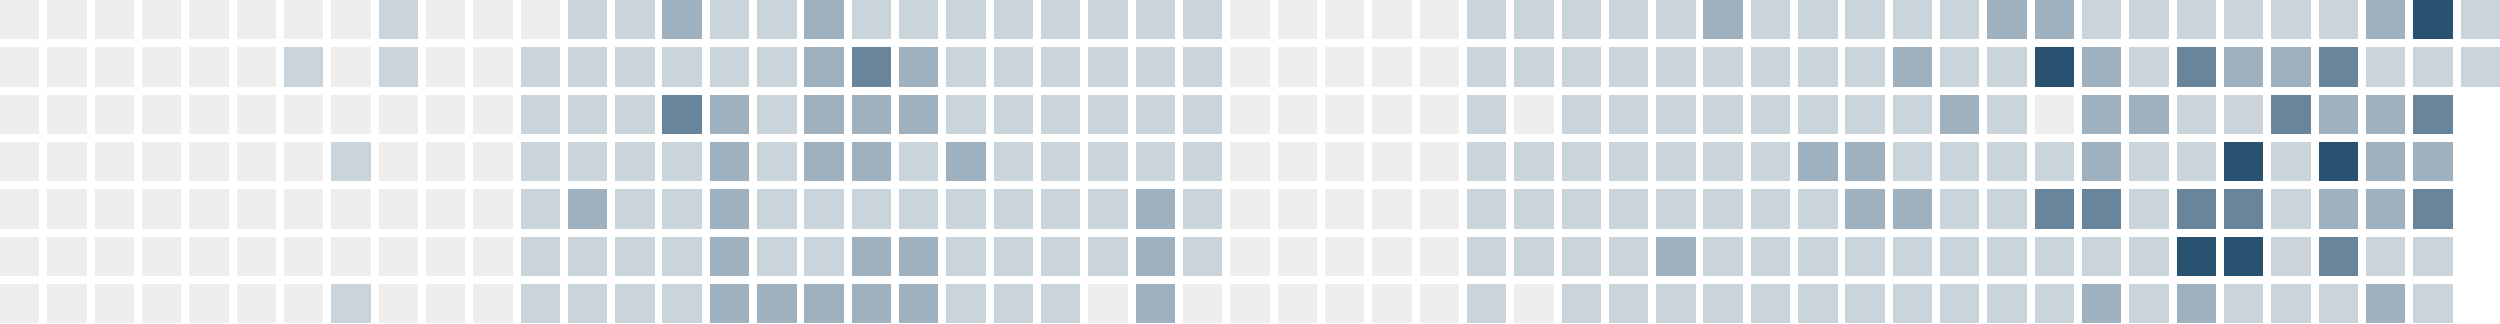
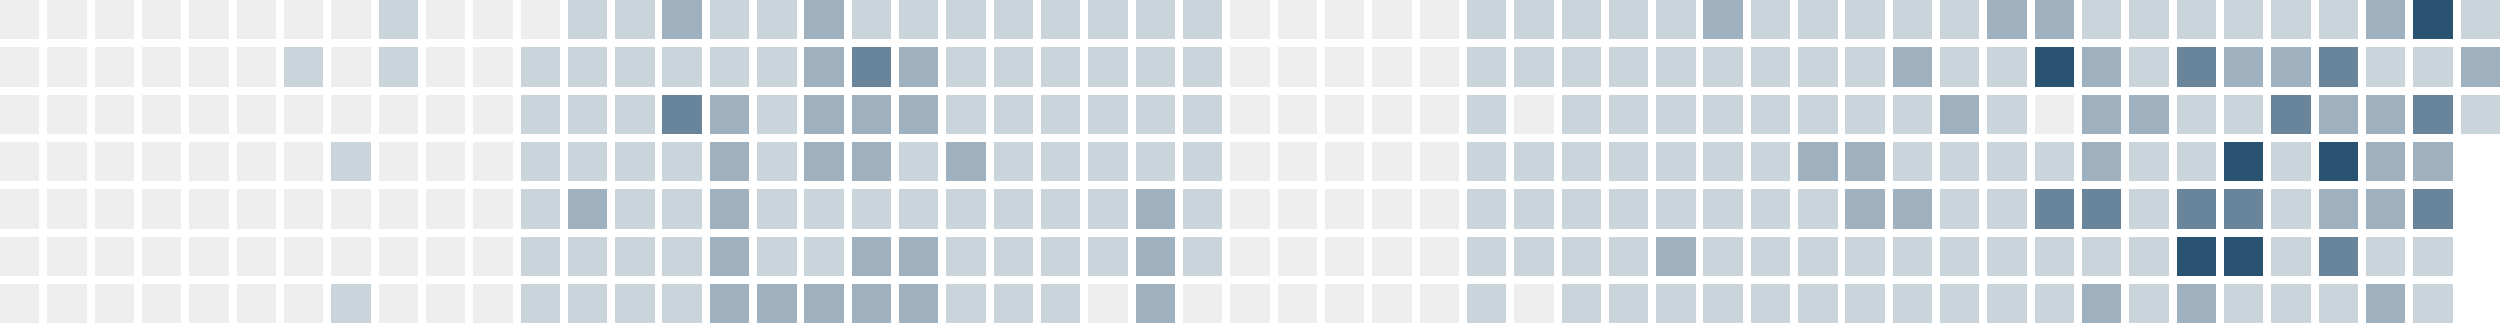
<svg xmlns="http://www.w3.org/2000/svg" version="1.1" width="634.0" height="82.0" viewBox="27.0 20.0 634.0 82.0">
  <rect style="fill:#eeeeee;shape-rendering:crispedges" data-score="0" data-date="2025-08-31" x="27" y="20" width="10" height="10" />
  <rect style="fill:#eeeeee;shape-rendering:crispedges" data-score="0" data-date="2025-09-07" x="39" y="20" width="10" height="10" />
  <rect style="fill:#eeeeee;shape-rendering:crispedges" data-score="0" data-date="2025-09-14" x="51" y="20" width="10" height="10" />
  <rect style="fill:#eeeeee;shape-rendering:crispedges" data-score="0" data-date="2025-09-21" x="63" y="20" width="10" height="10" />
  <rect style="fill:#eeeeee;shape-rendering:crispedges" data-score="0" data-date="2025-09-28" x="75" y="20" width="10" height="10" />
  <rect style="fill:#eeeeee;shape-rendering:crispedges" data-score="0" data-date="2025-10-05" x="87" y="20" width="10" height="10" />
  <rect style="fill:#eeeeee;shape-rendering:crispedges" data-score="0" data-date="2025-10-12" x="99" y="20" width="10" height="10" />
  <rect style="fill:#eeeeee;shape-rendering:crispedges" data-score="0" data-date="2025-10-19" x="111" y="20" width="10" height="10" />
  <rect style="fill:#cad4db;shape-rendering:crispedges" data-score="1" data-date="2025-10-26" x="123" y="20" width="10" height="10" />
  <rect style="fill:#eeeeee;shape-rendering:crispedges" data-score="0" data-date="2025-11-02" x="135" y="20" width="10" height="10" />
  <rect style="fill:#eeeeee;shape-rendering:crispedges" data-score="0" data-date="2025-11-09" x="147" y="20" width="10" height="10" />
  <rect style="fill:#eeeeee;shape-rendering:crispedges" data-score="0" data-date="2025-11-16" x="159" y="20" width="10" height="10" />
  <rect style="fill:#cad4db;shape-rendering:crispedges" data-score="1" data-date="2025-11-23" x="171" y="20" width="10" height="10" />
  <rect style="fill:#cad4db;shape-rendering:crispedges" data-score="1" data-date="2025-11-30" x="183" y="20" width="10" height="10" />
  <rect style="fill:#9fb1bf;shape-rendering:crispedges" data-score="2" data-date="2025-12-07" x="195" y="20" width="10" height="10" />
  <rect style="fill:#cad4db;shape-rendering:crispedges" data-score="1" data-date="2025-12-14" x="207" y="20" width="10" height="10" />
  <rect style="fill:#cad4db;shape-rendering:crispedges" data-score="1" data-date="2025-12-21" x="219" y="20" width="10" height="10" />
  <rect style="fill:#9fb1bf;shape-rendering:crispedges" data-score="2" data-date="2025-12-28" x="231" y="20" width="10" height="10" />
  <rect style="fill:#cad4db;shape-rendering:crispedges" data-score="1" data-date="2026-01-04" x="243" y="20" width="10" height="10" />
  <rect style="fill:#cad4db;shape-rendering:crispedges" data-score="1" data-date="2026-01-11" x="255" y="20" width="10" height="10" />
  <rect style="fill:#cad4db;shape-rendering:crispedges" data-score="1" data-date="2026-01-18" x="267" y="20" width="10" height="10" />
  <rect style="fill:#cad4db;shape-rendering:crispedges" data-score="1" data-date="2026-01-25" x="279" y="20" width="10" height="10" />
  <rect style="fill:#cad4db;shape-rendering:crispedges" data-score="1" data-date="2026-02-01" x="291" y="20" width="10" height="10" />
  <rect style="fill:#cad4db;shape-rendering:crispedges" data-score="1" data-date="2026-02-08" x="303" y="20" width="10" height="10" />
  <rect style="fill:#cad4db;shape-rendering:crispedges" data-score="1" data-date="2026-02-15" x="315" y="20" width="10" height="10" />
  <rect style="fill:#cad4db;shape-rendering:crispedges" data-score="1" data-date="2026-02-22" x="327" y="20" width="10" height="10" />
  <rect style="fill:#eeeeee;shape-rendering:crispedges" data-score="0" data-date="2026-03-01" x="339" y="20" width="10" height="10" />
  <rect style="fill:#eeeeee;shape-rendering:crispedges" data-score="0" data-date="2026-03-08" x="351" y="20" width="10" height="10" />
  <rect style="fill:#eeeeee;shape-rendering:crispedges" data-score="0" data-date="2026-03-15" x="363" y="20" width="10" height="10" />
  <rect style="fill:#eeeeee;shape-rendering:crispedges" data-score="0" data-date="2026-03-22" x="375" y="20" width="10" height="10" />
  <rect style="fill:#eeeeee;shape-rendering:crispedges" data-score="0" data-date="2026-03-29" x="387" y="20" width="10" height="10" />
  <rect style="fill:#cad4db;shape-rendering:crispedges" data-score="1" data-date="2026-04-05" x="399" y="20" width="10" height="10" />
  <rect style="fill:#cad4db;shape-rendering:crispedges" data-score="1" data-date="2026-04-12" x="411" y="20" width="10" height="10" />
  <rect style="fill:#cad4db;shape-rendering:crispedges" data-score="1" data-date="2026-04-19" x="423" y="20" width="10" height="10" />
  <rect style="fill:#cad4db;shape-rendering:crispedges" data-score="1" data-date="2026-04-26" x="435" y="20" width="10" height="10" />
  <rect style="fill:#cad4db;shape-rendering:crispedges" data-score="1" data-date="2026-05-03" x="447" y="20" width="10" height="10" />
  <rect style="fill:#9fb1bf;shape-rendering:crispedges" data-score="2" data-date="2026-05-10" x="459" y="20" width="10" height="10" />
  <rect style="fill:#cad4db;shape-rendering:crispedges" data-score="1" data-date="2026-05-17" x="471" y="20" width="10" height="10" />
  <rect style="fill:#cad4db;shape-rendering:crispedges" data-score="1" data-date="2026-05-24" x="483" y="20" width="10" height="10" />
  <rect style="fill:#cad4db;shape-rendering:crispedges" data-score="1" data-date="2026-05-31" x="495" y="20" width="10" height="10" />
  <rect style="fill:#cad4db;shape-rendering:crispedges" data-score="1" data-date="2026-06-07" x="507" y="20" width="10" height="10" />
  <rect style="fill:#cad4db;shape-rendering:crispedges" data-score="1" data-date="2026-06-14" x="519" y="20" width="10" height="10" />
  <rect style="fill:#9fb1bf;shape-rendering:crispedges" data-score="2" data-date="2026-06-21" x="531" y="20" width="10" height="10" />
  <rect style="fill:#9fb1bf;shape-rendering:crispedges" data-score="2" data-date="2026-06-28" x="543" y="20" width="10" height="10" />
  <rect style="fill:#cad4db;shape-rendering:crispedges" data-score="1" data-date="2026-07-05" x="555" y="20" width="10" height="10" />
  <rect style="fill:#cad4db;shape-rendering:crispedges" data-score="1" data-date="2026-07-12" x="567" y="20" width="10" height="10" />
  <rect style="fill:#cad4db;shape-rendering:crispedges" data-score="1" data-date="2026-07-19" x="579" y="20" width="10" height="10" />
  <rect style="fill:#cad4db;shape-rendering:crispedges" data-score="1" data-date="2026-07-26" x="591" y="20" width="10" height="10" />
  <rect style="fill:#cad4db;shape-rendering:crispedges" data-score="1" data-date="2026-08-02" x="603" y="20" width="10" height="10" />
  <rect style="fill:#cad4db;shape-rendering:crispedges" data-score="1" data-date="2026-08-09" x="615" y="20" width="10" height="10" />
  <rect style="fill:#9fb1bf;shape-rendering:crispedges" data-score="2" data-date="2026-08-16" x="627" y="20" width="10" height="10" />
  <rect style="fill:#295170;shape-rendering:crispedges" data-score="4" data-date="2026-08-23" x="639" y="20" width="10" height="10" />
  <rect style="fill:#cad4db;shape-rendering:crispedges" data-score="1" data-date="2026-08-30" x="651" y="20" width="10" height="10" />
  <rect style="fill:#eeeeee;shape-rendering:crispedges" data-score="0" data-date="2025-09-01" x="27" y="32" width="10" height="10" />
  <rect style="fill:#eeeeee;shape-rendering:crispedges" data-score="0" data-date="2025-09-08" x="39" y="32" width="10" height="10" />
  <rect style="fill:#eeeeee;shape-rendering:crispedges" data-score="0" data-date="2025-09-15" x="51" y="32" width="10" height="10" />
  <rect style="fill:#eeeeee;shape-rendering:crispedges" data-score="0" data-date="2025-09-22" x="63" y="32" width="10" height="10" />
  <rect style="fill:#eeeeee;shape-rendering:crispedges" data-score="0" data-date="2025-09-29" x="75" y="32" width="10" height="10" />
  <rect style="fill:#eeeeee;shape-rendering:crispedges" data-score="0" data-date="2025-10-06" x="87" y="32" width="10" height="10" />
  <rect style="fill:#cad4db;shape-rendering:crispedges" data-score="1" data-date="2025-10-13" x="99" y="32" width="10" height="10" />
  <rect style="fill:#eeeeee;shape-rendering:crispedges" data-score="0" data-date="2025-10-20" x="111" y="32" width="10" height="10" />
  <rect style="fill:#cad4db;shape-rendering:crispedges" data-score="1" data-date="2025-10-27" x="123" y="32" width="10" height="10" />
  <rect style="fill:#eeeeee;shape-rendering:crispedges" data-score="0" data-date="2025-11-03" x="135" y="32" width="10" height="10" />
  <rect style="fill:#eeeeee;shape-rendering:crispedges" data-score="0" data-date="2025-11-10" x="147" y="32" width="10" height="10" />
  <rect style="fill:#cad4db;shape-rendering:crispedges" data-score="1" data-date="2025-11-17" x="159" y="32" width="10" height="10" />
  <rect style="fill:#cad4db;shape-rendering:crispedges" data-score="1" data-date="2025-11-24" x="171" y="32" width="10" height="10" />
  <rect style="fill:#cad4db;shape-rendering:crispedges" data-score="1" data-date="2025-12-01" x="183" y="32" width="10" height="10" />
  <rect style="fill:#cad4db;shape-rendering:crispedges" data-score="1" data-date="2025-12-08" x="195" y="32" width="10" height="10" />
  <rect style="fill:#cad4db;shape-rendering:crispedges" data-score="1" data-date="2025-12-15" x="207" y="32" width="10" height="10" />
  <rect style="fill:#cad4db;shape-rendering:crispedges" data-score="1" data-date="2025-12-22" x="219" y="32" width="10" height="10" />
  <rect style="fill:#9fb1bf;shape-rendering:crispedges" data-score="2" data-date="2025-12-29" x="231" y="32" width="10" height="10" />
  <rect style="fill:#69859b;shape-rendering:crispedges" data-score="3" data-date="2026-01-05" x="243" y="32" width="10" height="10" />
  <rect style="fill:#9fb1bf;shape-rendering:crispedges" data-score="2" data-date="2026-01-12" x="255" y="32" width="10" height="10" />
  <rect style="fill:#cad4db;shape-rendering:crispedges" data-score="1" data-date="2026-01-19" x="267" y="32" width="10" height="10" />
  <rect style="fill:#cad4db;shape-rendering:crispedges" data-score="1" data-date="2026-01-26" x="279" y="32" width="10" height="10" />
  <rect style="fill:#cad4db;shape-rendering:crispedges" data-score="1" data-date="2026-02-02" x="291" y="32" width="10" height="10" />
  <rect style="fill:#cad4db;shape-rendering:crispedges" data-score="1" data-date="2026-02-09" x="303" y="32" width="10" height="10" />
  <rect style="fill:#cad4db;shape-rendering:crispedges" data-score="1" data-date="2026-02-16" x="315" y="32" width="10" height="10" />
  <rect style="fill:#cad4db;shape-rendering:crispedges" data-score="1" data-date="2026-02-23" x="327" y="32" width="10" height="10" />
  <rect style="fill:#eeeeee;shape-rendering:crispedges" data-score="0" data-date="2026-03-02" x="339" y="32" width="10" height="10" />
  <rect style="fill:#eeeeee;shape-rendering:crispedges" data-score="0" data-date="2026-03-09" x="351" y="32" width="10" height="10" />
  <rect style="fill:#eeeeee;shape-rendering:crispedges" data-score="0" data-date="2026-03-16" x="363" y="32" width="10" height="10" />
  <rect style="fill:#eeeeee;shape-rendering:crispedges" data-score="0" data-date="2026-03-23" x="375" y="32" width="10" height="10" />
  <rect style="fill:#eeeeee;shape-rendering:crispedges" data-score="0" data-date="2026-03-30" x="387" y="32" width="10" height="10" />
  <rect style="fill:#cad4db;shape-rendering:crispedges" data-score="1" data-date="2026-04-06" x="399" y="32" width="10" height="10" />
  <rect style="fill:#cad4db;shape-rendering:crispedges" data-score="1" data-date="2026-04-13" x="411" y="32" width="10" height="10" />
  <rect style="fill:#cad4db;shape-rendering:crispedges" data-score="1" data-date="2026-04-20" x="423" y="32" width="10" height="10" />
  <rect style="fill:#cad4db;shape-rendering:crispedges" data-score="1" data-date="2026-04-27" x="435" y="32" width="10" height="10" />
  <rect style="fill:#cad4db;shape-rendering:crispedges" data-score="1" data-date="2026-05-04" x="447" y="32" width="10" height="10" />
  <rect style="fill:#cad4db;shape-rendering:crispedges" data-score="1" data-date="2026-05-11" x="459" y="32" width="10" height="10" />
  <rect style="fill:#cad4db;shape-rendering:crispedges" data-score="1" data-date="2026-05-18" x="471" y="32" width="10" height="10" />
  <rect style="fill:#cad4db;shape-rendering:crispedges" data-score="1" data-date="2026-05-25" x="483" y="32" width="10" height="10" />
  <rect style="fill:#cad4db;shape-rendering:crispedges" data-score="1" data-date="2026-06-01" x="495" y="32" width="10" height="10" />
  <rect style="fill:#9fb1bf;shape-rendering:crispedges" data-score="2" data-date="2026-06-08" x="507" y="32" width="10" height="10" />
  <rect style="fill:#cad4db;shape-rendering:crispedges" data-score="1" data-date="2026-06-15" x="519" y="32" width="10" height="10" />
  <rect style="fill:#cad4db;shape-rendering:crispedges" data-score="1" data-date="2026-06-22" x="531" y="32" width="10" height="10" />
  <rect style="fill:#295170;shape-rendering:crispedges" data-score="4" data-date="2026-06-29" x="543" y="32" width="10" height="10" />
  <rect style="fill:#9fb1bf;shape-rendering:crispedges" data-score="2" data-date="2026-07-06" x="555" y="32" width="10" height="10" />
  <rect style="fill:#cad4db;shape-rendering:crispedges" data-score="1" data-date="2026-07-13" x="567" y="32" width="10" height="10" />
  <rect style="fill:#69859b;shape-rendering:crispedges" data-score="3" data-date="2026-07-20" x="579" y="32" width="10" height="10" />
  <rect style="fill:#9fb1bf;shape-rendering:crispedges" data-score="2" data-date="2026-07-27" x="591" y="32" width="10" height="10" />
  <rect style="fill:#9fb1bf;shape-rendering:crispedges" data-score="2" data-date="2026-08-03" x="603" y="32" width="10" height="10" />
  <rect style="fill:#69859b;shape-rendering:crispedges" data-score="3" data-date="2026-08-10" x="615" y="32" width="10" height="10" />
  <rect style="fill:#cad4db;shape-rendering:crispedges" data-score="1" data-date="2026-08-17" x="627" y="32" width="10" height="10" />
  <rect style="fill:#cad4db;shape-rendering:crispedges" data-score="1" data-date="2026-08-24" x="639" y="32" width="10" height="10" />
-   <rect style="fill:#cad4db;shape-rendering:crispedges" data-score="1" data-date="2026-08-31" x="651" y="32" width="10" height="10" />
+   <rect style="fill:#9fb1bf;shape-rendering:crispedges" data-score="2" data-date="2026-08-31" x="651" y="32" width="10" height="10" />
  <rect style="fill:#eeeeee;shape-rendering:crispedges" data-score="0" data-date="2025-09-02" x="27" y="44" width="10" height="10" />
  <rect style="fill:#eeeeee;shape-rendering:crispedges" data-score="0" data-date="2025-09-09" x="39" y="44" width="10" height="10" />
  <rect style="fill:#eeeeee;shape-rendering:crispedges" data-score="0" data-date="2025-09-16" x="51" y="44" width="10" height="10" />
  <rect style="fill:#eeeeee;shape-rendering:crispedges" data-score="0" data-date="2025-09-23" x="63" y="44" width="10" height="10" />
  <rect style="fill:#eeeeee;shape-rendering:crispedges" data-score="0" data-date="2025-09-30" x="75" y="44" width="10" height="10" />
  <rect style="fill:#eeeeee;shape-rendering:crispedges" data-score="0" data-date="2025-10-07" x="87" y="44" width="10" height="10" />
  <rect style="fill:#eeeeee;shape-rendering:crispedges" data-score="0" data-date="2025-10-14" x="99" y="44" width="10" height="10" />
  <rect style="fill:#eeeeee;shape-rendering:crispedges" data-score="0" data-date="2025-10-21" x="111" y="44" width="10" height="10" />
  <rect style="fill:#eeeeee;shape-rendering:crispedges" data-score="0" data-date="2025-10-28" x="123" y="44" width="10" height="10" />
  <rect style="fill:#eeeeee;shape-rendering:crispedges" data-score="0" data-date="2025-11-04" x="135" y="44" width="10" height="10" />
  <rect style="fill:#eeeeee;shape-rendering:crispedges" data-score="0" data-date="2025-11-11" x="147" y="44" width="10" height="10" />
  <rect style="fill:#cad4db;shape-rendering:crispedges" data-score="1" data-date="2025-11-18" x="159" y="44" width="10" height="10" />
  <rect style="fill:#cad4db;shape-rendering:crispedges" data-score="1" data-date="2025-11-25" x="171" y="44" width="10" height="10" />
  <rect style="fill:#cad4db;shape-rendering:crispedges" data-score="1" data-date="2025-12-02" x="183" y="44" width="10" height="10" />
  <rect style="fill:#69859b;shape-rendering:crispedges" data-score="3" data-date="2025-12-09" x="195" y="44" width="10" height="10" />
  <rect style="fill:#9fb1bf;shape-rendering:crispedges" data-score="2" data-date="2025-12-16" x="207" y="44" width="10" height="10" />
  <rect style="fill:#cad4db;shape-rendering:crispedges" data-score="1" data-date="2025-12-23" x="219" y="44" width="10" height="10" />
  <rect style="fill:#9fb1bf;shape-rendering:crispedges" data-score="2" data-date="2025-12-30" x="231" y="44" width="10" height="10" />
  <rect style="fill:#9fb1bf;shape-rendering:crispedges" data-score="2" data-date="2026-01-06" x="243" y="44" width="10" height="10" />
  <rect style="fill:#9fb1bf;shape-rendering:crispedges" data-score="2" data-date="2026-01-13" x="255" y="44" width="10" height="10" />
  <rect style="fill:#cad4db;shape-rendering:crispedges" data-score="1" data-date="2026-01-20" x="267" y="44" width="10" height="10" />
  <rect style="fill:#cad4db;shape-rendering:crispedges" data-score="1" data-date="2026-01-27" x="279" y="44" width="10" height="10" />
  <rect style="fill:#cad4db;shape-rendering:crispedges" data-score="1" data-date="2026-02-03" x="291" y="44" width="10" height="10" />
  <rect style="fill:#cad4db;shape-rendering:crispedges" data-score="1" data-date="2026-02-10" x="303" y="44" width="10" height="10" />
  <rect style="fill:#cad4db;shape-rendering:crispedges" data-score="1" data-date="2026-02-17" x="315" y="44" width="10" height="10" />
  <rect style="fill:#cad4db;shape-rendering:crispedges" data-score="1" data-date="2026-02-24" x="327" y="44" width="10" height="10" />
  <rect style="fill:#eeeeee;shape-rendering:crispedges" data-score="0" data-date="2026-03-03" x="339" y="44" width="10" height="10" />
  <rect style="fill:#eeeeee;shape-rendering:crispedges" data-score="0" data-date="2026-03-10" x="351" y="44" width="10" height="10" />
  <rect style="fill:#eeeeee;shape-rendering:crispedges" data-score="0" data-date="2026-03-17" x="363" y="44" width="10" height="10" />
  <rect style="fill:#eeeeee;shape-rendering:crispedges" data-score="0" data-date="2026-03-24" x="375" y="44" width="10" height="10" />
  <rect style="fill:#eeeeee;shape-rendering:crispedges" data-score="0" data-date="2026-03-31" x="387" y="44" width="10" height="10" />
  <rect style="fill:#cad4db;shape-rendering:crispedges" data-score="1" data-date="2026-04-07" x="399" y="44" width="10" height="10" />
  <rect style="fill:#eeeeee;shape-rendering:crispedges" data-score="0" data-date="2026-04-14" x="411" y="44" width="10" height="10" />
  <rect style="fill:#cad4db;shape-rendering:crispedges" data-score="1" data-date="2026-04-21" x="423" y="44" width="10" height="10" />
  <rect style="fill:#cad4db;shape-rendering:crispedges" data-score="1" data-date="2026-04-28" x="435" y="44" width="10" height="10" />
  <rect style="fill:#cad4db;shape-rendering:crispedges" data-score="1" data-date="2026-05-05" x="447" y="44" width="10" height="10" />
  <rect style="fill:#cad4db;shape-rendering:crispedges" data-score="1" data-date="2026-05-12" x="459" y="44" width="10" height="10" />
  <rect style="fill:#cad4db;shape-rendering:crispedges" data-score="1" data-date="2026-05-19" x="471" y="44" width="10" height="10" />
  <rect style="fill:#cad4db;shape-rendering:crispedges" data-score="1" data-date="2026-05-26" x="483" y="44" width="10" height="10" />
  <rect style="fill:#cad4db;shape-rendering:crispedges" data-score="1" data-date="2026-06-02" x="495" y="44" width="10" height="10" />
  <rect style="fill:#cad4db;shape-rendering:crispedges" data-score="1" data-date="2026-06-09" x="507" y="44" width="10" height="10" />
  <rect style="fill:#9fb1bf;shape-rendering:crispedges" data-score="2" data-date="2026-06-16" x="519" y="44" width="10" height="10" />
  <rect style="fill:#cad4db;shape-rendering:crispedges" data-score="1" data-date="2026-06-23" x="531" y="44" width="10" height="10" />
  <rect style="fill:#eeeeee;shape-rendering:crispedges" data-score="0" data-date="2026-06-30" x="543" y="44" width="10" height="10" />
  <rect style="fill:#9fb1bf;shape-rendering:crispedges" data-score="2" data-date="2026-07-07" x="555" y="44" width="10" height="10" />
  <rect style="fill:#9fb1bf;shape-rendering:crispedges" data-score="2" data-date="2026-07-14" x="567" y="44" width="10" height="10" />
  <rect style="fill:#cad4db;shape-rendering:crispedges" data-score="1" data-date="2026-07-21" x="579" y="44" width="10" height="10" />
  <rect style="fill:#cad4db;shape-rendering:crispedges" data-score="1" data-date="2026-07-28" x="591" y="44" width="10" height="10" />
  <rect style="fill:#69859b;shape-rendering:crispedges" data-score="3" data-date="2026-08-04" x="603" y="44" width="10" height="10" />
  <rect style="fill:#9fb1bf;shape-rendering:crispedges" data-score="2" data-date="2026-08-11" x="615" y="44" width="10" height="10" />
  <rect style="fill:#9fb1bf;shape-rendering:crispedges" data-score="2" data-date="2026-08-18" x="627" y="44" width="10" height="10" />
  <rect style="fill:#69859b;shape-rendering:crispedges" data-score="3" data-date="2026-08-25" x="639" y="44" width="10" height="10" />
+   <rect style="fill:#cad4db;shape-rendering:crispedges" data-score="1" data-date="2026-09-01" x="651" y="44" width="10" height="10" />
  <rect style="fill:#eeeeee;shape-rendering:crispedges" data-score="0" data-date="2025-09-03" x="27" y="56" width="10" height="10" />
  <rect style="fill:#eeeeee;shape-rendering:crispedges" data-score="0" data-date="2025-09-10" x="39" y="56" width="10" height="10" />
  <rect style="fill:#eeeeee;shape-rendering:crispedges" data-score="0" data-date="2025-09-17" x="51" y="56" width="10" height="10" />
  <rect style="fill:#eeeeee;shape-rendering:crispedges" data-score="0" data-date="2025-09-24" x="63" y="56" width="10" height="10" />
  <rect style="fill:#eeeeee;shape-rendering:crispedges" data-score="0" data-date="2025-10-01" x="75" y="56" width="10" height="10" />
  <rect style="fill:#eeeeee;shape-rendering:crispedges" data-score="0" data-date="2025-10-08" x="87" y="56" width="10" height="10" />
  <rect style="fill:#eeeeee;shape-rendering:crispedges" data-score="0" data-date="2025-10-15" x="99" y="56" width="10" height="10" />
  <rect style="fill:#cad4db;shape-rendering:crispedges" data-score="1" data-date="2025-10-22" x="111" y="56" width="10" height="10" />
  <rect style="fill:#eeeeee;shape-rendering:crispedges" data-score="0" data-date="2025-10-29" x="123" y="56" width="10" height="10" />
  <rect style="fill:#eeeeee;shape-rendering:crispedges" data-score="0" data-date="2025-11-05" x="135" y="56" width="10" height="10" />
  <rect style="fill:#eeeeee;shape-rendering:crispedges" data-score="0" data-date="2025-11-12" x="147" y="56" width="10" height="10" />
  <rect style="fill:#cad4db;shape-rendering:crispedges" data-score="1" data-date="2025-11-19" x="159" y="56" width="10" height="10" />
  <rect style="fill:#cad4db;shape-rendering:crispedges" data-score="1" data-date="2025-11-26" x="171" y="56" width="10" height="10" />
  <rect style="fill:#cad4db;shape-rendering:crispedges" data-score="1" data-date="2025-12-03" x="183" y="56" width="10" height="10" />
  <rect style="fill:#cad4db;shape-rendering:crispedges" data-score="1" data-date="2025-12-10" x="195" y="56" width="10" height="10" />
  <rect style="fill:#9fb1bf;shape-rendering:crispedges" data-score="2" data-date="2025-12-17" x="207" y="56" width="10" height="10" />
  <rect style="fill:#cad4db;shape-rendering:crispedges" data-score="1" data-date="2025-12-24" x="219" y="56" width="10" height="10" />
  <rect style="fill:#9fb1bf;shape-rendering:crispedges" data-score="2" data-date="2025-12-31" x="231" y="56" width="10" height="10" />
  <rect style="fill:#9fb1bf;shape-rendering:crispedges" data-score="2" data-date="2026-01-07" x="243" y="56" width="10" height="10" />
  <rect style="fill:#cad4db;shape-rendering:crispedges" data-score="1" data-date="2026-01-14" x="255" y="56" width="10" height="10" />
  <rect style="fill:#9fb1bf;shape-rendering:crispedges" data-score="2" data-date="2026-01-21" x="267" y="56" width="10" height="10" />
  <rect style="fill:#cad4db;shape-rendering:crispedges" data-score="1" data-date="2026-01-28" x="279" y="56" width="10" height="10" />
  <rect style="fill:#cad4db;shape-rendering:crispedges" data-score="1" data-date="2026-02-04" x="291" y="56" width="10" height="10" />
  <rect style="fill:#cad4db;shape-rendering:crispedges" data-score="1" data-date="2026-02-11" x="303" y="56" width="10" height="10" />
  <rect style="fill:#cad4db;shape-rendering:crispedges" data-score="1" data-date="2026-02-18" x="315" y="56" width="10" height="10" />
  <rect style="fill:#cad4db;shape-rendering:crispedges" data-score="1" data-date="2026-02-25" x="327" y="56" width="10" height="10" />
  <rect style="fill:#eeeeee;shape-rendering:crispedges" data-score="0" data-date="2026-03-04" x="339" y="56" width="10" height="10" />
  <rect style="fill:#eeeeee;shape-rendering:crispedges" data-score="0" data-date="2026-03-11" x="351" y="56" width="10" height="10" />
  <rect style="fill:#eeeeee;shape-rendering:crispedges" data-score="0" data-date="2026-03-18" x="363" y="56" width="10" height="10" />
  <rect style="fill:#eeeeee;shape-rendering:crispedges" data-score="0" data-date="2026-03-25" x="375" y="56" width="10" height="10" />
  <rect style="fill:#eeeeee;shape-rendering:crispedges" data-score="0" data-date="2026-04-01" x="387" y="56" width="10" height="10" />
  <rect style="fill:#cad4db;shape-rendering:crispedges" data-score="1" data-date="2026-04-08" x="399" y="56" width="10" height="10" />
  <rect style="fill:#cad4db;shape-rendering:crispedges" data-score="1" data-date="2026-04-15" x="411" y="56" width="10" height="10" />
  <rect style="fill:#cad4db;shape-rendering:crispedges" data-score="1" data-date="2026-04-22" x="423" y="56" width="10" height="10" />
  <rect style="fill:#cad4db;shape-rendering:crispedges" data-score="1" data-date="2026-04-29" x="435" y="56" width="10" height="10" />
  <rect style="fill:#cad4db;shape-rendering:crispedges" data-score="1" data-date="2026-05-06" x="447" y="56" width="10" height="10" />
  <rect style="fill:#cad4db;shape-rendering:crispedges" data-score="1" data-date="2026-05-13" x="459" y="56" width="10" height="10" />
  <rect style="fill:#cad4db;shape-rendering:crispedges" data-score="1" data-date="2026-05-20" x="471" y="56" width="10" height="10" />
  <rect style="fill:#9fb1bf;shape-rendering:crispedges" data-score="2" data-date="2026-05-27" x="483" y="56" width="10" height="10" />
  <rect style="fill:#9fb1bf;shape-rendering:crispedges" data-score="2" data-date="2026-06-03" x="495" y="56" width="10" height="10" />
  <rect style="fill:#cad4db;shape-rendering:crispedges" data-score="1" data-date="2026-06-10" x="507" y="56" width="10" height="10" />
  <rect style="fill:#cad4db;shape-rendering:crispedges" data-score="1" data-date="2026-06-17" x="519" y="56" width="10" height="10" />
  <rect style="fill:#cad4db;shape-rendering:crispedges" data-score="1" data-date="2026-06-24" x="531" y="56" width="10" height="10" />
  <rect style="fill:#cad4db;shape-rendering:crispedges" data-score="1" data-date="2026-07-01" x="543" y="56" width="10" height="10" />
  <rect style="fill:#9fb1bf;shape-rendering:crispedges" data-score="2" data-date="2026-07-08" x="555" y="56" width="10" height="10" />
  <rect style="fill:#cad4db;shape-rendering:crispedges" data-score="1" data-date="2026-07-15" x="567" y="56" width="10" height="10" />
  <rect style="fill:#cad4db;shape-rendering:crispedges" data-score="1" data-date="2026-07-22" x="579" y="56" width="10" height="10" />
  <rect style="fill:#295170;shape-rendering:crispedges" data-score="4" data-date="2026-07-29" x="591" y="56" width="10" height="10" />
  <rect style="fill:#cad4db;shape-rendering:crispedges" data-score="1" data-date="2026-08-05" x="603" y="56" width="10" height="10" />
  <rect style="fill:#295170;shape-rendering:crispedges" data-score="4" data-date="2026-08-12" x="615" y="56" width="10" height="10" />
  <rect style="fill:#9fb1bf;shape-rendering:crispedges" data-score="2" data-date="2026-08-19" x="627" y="56" width="10" height="10" />
  <rect style="fill:#9fb1bf;shape-rendering:crispedges" data-score="2" data-date="2026-08-26" x="639" y="56" width="10" height="10" />
  <rect style="fill:#eeeeee;shape-rendering:crispedges" data-score="0" data-date="2025-09-04" x="27" y="68" width="10" height="10" />
  <rect style="fill:#eeeeee;shape-rendering:crispedges" data-score="0" data-date="2025-09-11" x="39" y="68" width="10" height="10" />
  <rect style="fill:#eeeeee;shape-rendering:crispedges" data-score="0" data-date="2025-09-18" x="51" y="68" width="10" height="10" />
  <rect style="fill:#eeeeee;shape-rendering:crispedges" data-score="0" data-date="2025-09-25" x="63" y="68" width="10" height="10" />
  <rect style="fill:#eeeeee;shape-rendering:crispedges" data-score="0" data-date="2025-10-02" x="75" y="68" width="10" height="10" />
  <rect style="fill:#eeeeee;shape-rendering:crispedges" data-score="0" data-date="2025-10-09" x="87" y="68" width="10" height="10" />
  <rect style="fill:#eeeeee;shape-rendering:crispedges" data-score="0" data-date="2025-10-16" x="99" y="68" width="10" height="10" />
  <rect style="fill:#eeeeee;shape-rendering:crispedges" data-score="0" data-date="2025-10-23" x="111" y="68" width="10" height="10" />
  <rect style="fill:#eeeeee;shape-rendering:crispedges" data-score="0" data-date="2025-10-30" x="123" y="68" width="10" height="10" />
  <rect style="fill:#eeeeee;shape-rendering:crispedges" data-score="0" data-date="2025-11-06" x="135" y="68" width="10" height="10" />
  <rect style="fill:#eeeeee;shape-rendering:crispedges" data-score="0" data-date="2025-11-13" x="147" y="68" width="10" height="10" />
  <rect style="fill:#cad4db;shape-rendering:crispedges" data-score="1" data-date="2025-11-20" x="159" y="68" width="10" height="10" />
  <rect style="fill:#9fb1bf;shape-rendering:crispedges" data-score="2" data-date="2025-11-27" x="171" y="68" width="10" height="10" />
  <rect style="fill:#cad4db;shape-rendering:crispedges" data-score="1" data-date="2025-12-04" x="183" y="68" width="10" height="10" />
  <rect style="fill:#cad4db;shape-rendering:crispedges" data-score="1" data-date="2025-12-11" x="195" y="68" width="10" height="10" />
  <rect style="fill:#9fb1bf;shape-rendering:crispedges" data-score="2" data-date="2025-12-18" x="207" y="68" width="10" height="10" />
  <rect style="fill:#cad4db;shape-rendering:crispedges" data-score="1" data-date="2025-12-25" x="219" y="68" width="10" height="10" />
  <rect style="fill:#cad4db;shape-rendering:crispedges" data-score="1" data-date="2026-01-01" x="231" y="68" width="10" height="10" />
  <rect style="fill:#cad4db;shape-rendering:crispedges" data-score="1" data-date="2026-01-08" x="243" y="68" width="10" height="10" />
  <rect style="fill:#cad4db;shape-rendering:crispedges" data-score="1" data-date="2026-01-15" x="255" y="68" width="10" height="10" />
  <rect style="fill:#cad4db;shape-rendering:crispedges" data-score="1" data-date="2026-01-22" x="267" y="68" width="10" height="10" />
  <rect style="fill:#cad4db;shape-rendering:crispedges" data-score="1" data-date="2026-01-29" x="279" y="68" width="10" height="10" />
  <rect style="fill:#cad4db;shape-rendering:crispedges" data-score="1" data-date="2026-02-05" x="291" y="68" width="10" height="10" />
  <rect style="fill:#cad4db;shape-rendering:crispedges" data-score="1" data-date="2026-02-12" x="303" y="68" width="10" height="10" />
  <rect style="fill:#9fb1bf;shape-rendering:crispedges" data-score="2" data-date="2026-02-19" x="315" y="68" width="10" height="10" />
  <rect style="fill:#cad4db;shape-rendering:crispedges" data-score="1" data-date="2026-02-26" x="327" y="68" width="10" height="10" />
  <rect style="fill:#eeeeee;shape-rendering:crispedges" data-score="0" data-date="2026-03-05" x="339" y="68" width="10" height="10" />
  <rect style="fill:#eeeeee;shape-rendering:crispedges" data-score="0" data-date="2026-03-12" x="351" y="68" width="10" height="10" />
  <rect style="fill:#eeeeee;shape-rendering:crispedges" data-score="0" data-date="2026-03-19" x="363" y="68" width="10" height="10" />
  <rect style="fill:#eeeeee;shape-rendering:crispedges" data-score="0" data-date="2026-03-26" x="375" y="68" width="10" height="10" />
  <rect style="fill:#eeeeee;shape-rendering:crispedges" data-score="0" data-date="2026-04-02" x="387" y="68" width="10" height="10" />
  <rect style="fill:#cad4db;shape-rendering:crispedges" data-score="1" data-date="2026-04-09" x="399" y="68" width="10" height="10" />
  <rect style="fill:#cad4db;shape-rendering:crispedges" data-score="1" data-date="2026-04-16" x="411" y="68" width="10" height="10" />
  <rect style="fill:#cad4db;shape-rendering:crispedges" data-score="1" data-date="2026-04-23" x="423" y="68" width="10" height="10" />
  <rect style="fill:#cad4db;shape-rendering:crispedges" data-score="1" data-date="2026-04-30" x="435" y="68" width="10" height="10" />
  <rect style="fill:#cad4db;shape-rendering:crispedges" data-score="1" data-date="2026-05-07" x="447" y="68" width="10" height="10" />
  <rect style="fill:#cad4db;shape-rendering:crispedges" data-score="1" data-date="2026-05-14" x="459" y="68" width="10" height="10" />
  <rect style="fill:#cad4db;shape-rendering:crispedges" data-score="1" data-date="2026-05-21" x="471" y="68" width="10" height="10" />
  <rect style="fill:#cad4db;shape-rendering:crispedges" data-score="1" data-date="2026-05-28" x="483" y="68" width="10" height="10" />
  <rect style="fill:#9fb1bf;shape-rendering:crispedges" data-score="2" data-date="2026-06-04" x="495" y="68" width="10" height="10" />
  <rect style="fill:#9fb1bf;shape-rendering:crispedges" data-score="2" data-date="2026-06-11" x="507" y="68" width="10" height="10" />
  <rect style="fill:#cad4db;shape-rendering:crispedges" data-score="1" data-date="2026-06-18" x="519" y="68" width="10" height="10" />
  <rect style="fill:#cad4db;shape-rendering:crispedges" data-score="1" data-date="2026-06-25" x="531" y="68" width="10" height="10" />
  <rect style="fill:#69859b;shape-rendering:crispedges" data-score="3" data-date="2026-07-02" x="543" y="68" width="10" height="10" />
  <rect style="fill:#69859b;shape-rendering:crispedges" data-score="3" data-date="2026-07-09" x="555" y="68" width="10" height="10" />
  <rect style="fill:#cad4db;shape-rendering:crispedges" data-score="1" data-date="2026-07-16" x="567" y="68" width="10" height="10" />
  <rect style="fill:#69859b;shape-rendering:crispedges" data-score="3" data-date="2026-07-23" x="579" y="68" width="10" height="10" />
  <rect style="fill:#69859b;shape-rendering:crispedges" data-score="3" data-date="2026-07-30" x="591" y="68" width="10" height="10" />
  <rect style="fill:#cad4db;shape-rendering:crispedges" data-score="1" data-date="2026-08-06" x="603" y="68" width="10" height="10" />
  <rect style="fill:#9fb1bf;shape-rendering:crispedges" data-score="2" data-date="2026-08-13" x="615" y="68" width="10" height="10" />
  <rect style="fill:#9fb1bf;shape-rendering:crispedges" data-score="2" data-date="2026-08-20" x="627" y="68" width="10" height="10" />
  <rect style="fill:#69859b;shape-rendering:crispedges" data-score="3" data-date="2026-08-27" x="639" y="68" width="10" height="10" />
  <rect style="fill:#eeeeee;shape-rendering:crispedges" data-score="0" data-date="2025-09-05" x="27" y="80" width="10" height="10" />
  <rect style="fill:#eeeeee;shape-rendering:crispedges" data-score="0" data-date="2025-09-12" x="39" y="80" width="10" height="10" />
  <rect style="fill:#eeeeee;shape-rendering:crispedges" data-score="0" data-date="2025-09-19" x="51" y="80" width="10" height="10" />
  <rect style="fill:#eeeeee;shape-rendering:crispedges" data-score="0" data-date="2025-09-26" x="63" y="80" width="10" height="10" />
  <rect style="fill:#eeeeee;shape-rendering:crispedges" data-score="0" data-date="2025-10-03" x="75" y="80" width="10" height="10" />
  <rect style="fill:#eeeeee;shape-rendering:crispedges" data-score="0" data-date="2025-10-10" x="87" y="80" width="10" height="10" />
  <rect style="fill:#eeeeee;shape-rendering:crispedges" data-score="0" data-date="2025-10-17" x="99" y="80" width="10" height="10" />
  <rect style="fill:#eeeeee;shape-rendering:crispedges" data-score="0" data-date="2025-10-24" x="111" y="80" width="10" height="10" />
  <rect style="fill:#eeeeee;shape-rendering:crispedges" data-score="0" data-date="2025-10-31" x="123" y="80" width="10" height="10" />
  <rect style="fill:#eeeeee;shape-rendering:crispedges" data-score="0" data-date="2025-11-07" x="135" y="80" width="10" height="10" />
  <rect style="fill:#eeeeee;shape-rendering:crispedges" data-score="0" data-date="2025-11-14" x="147" y="80" width="10" height="10" />
  <rect style="fill:#cad4db;shape-rendering:crispedges" data-score="1" data-date="2025-11-21" x="159" y="80" width="10" height="10" />
  <rect style="fill:#cad4db;shape-rendering:crispedges" data-score="1" data-date="2025-11-28" x="171" y="80" width="10" height="10" />
  <rect style="fill:#cad4db;shape-rendering:crispedges" data-score="1" data-date="2025-12-05" x="183" y="80" width="10" height="10" />
  <rect style="fill:#cad4db;shape-rendering:crispedges" data-score="1" data-date="2025-12-12" x="195" y="80" width="10" height="10" />
  <rect style="fill:#9fb1bf;shape-rendering:crispedges" data-score="2" data-date="2025-12-19" x="207" y="80" width="10" height="10" />
  <rect style="fill:#cad4db;shape-rendering:crispedges" data-score="1" data-date="2025-12-26" x="219" y="80" width="10" height="10" />
  <rect style="fill:#cad4db;shape-rendering:crispedges" data-score="1" data-date="2026-01-02" x="231" y="80" width="10" height="10" />
  <rect style="fill:#9fb1bf;shape-rendering:crispedges" data-score="2" data-date="2026-01-09" x="243" y="80" width="10" height="10" />
  <rect style="fill:#9fb1bf;shape-rendering:crispedges" data-score="2" data-date="2026-01-16" x="255" y="80" width="10" height="10" />
  <rect style="fill:#cad4db;shape-rendering:crispedges" data-score="1" data-date="2026-01-23" x="267" y="80" width="10" height="10" />
  <rect style="fill:#cad4db;shape-rendering:crispedges" data-score="1" data-date="2026-01-30" x="279" y="80" width="10" height="10" />
  <rect style="fill:#cad4db;shape-rendering:crispedges" data-score="1" data-date="2026-02-06" x="291" y="80" width="10" height="10" />
  <rect style="fill:#cad4db;shape-rendering:crispedges" data-score="1" data-date="2026-02-13" x="303" y="80" width="10" height="10" />
  <rect style="fill:#9fb1bf;shape-rendering:crispedges" data-score="2" data-date="2026-02-20" x="315" y="80" width="10" height="10" />
  <rect style="fill:#cad4db;shape-rendering:crispedges" data-score="1" data-date="2026-02-27" x="327" y="80" width="10" height="10" />
  <rect style="fill:#eeeeee;shape-rendering:crispedges" data-score="0" data-date="2026-03-06" x="339" y="80" width="10" height="10" />
  <rect style="fill:#eeeeee;shape-rendering:crispedges" data-score="0" data-date="2026-03-13" x="351" y="80" width="10" height="10" />
  <rect style="fill:#eeeeee;shape-rendering:crispedges" data-score="0" data-date="2026-03-20" x="363" y="80" width="10" height="10" />
  <rect style="fill:#eeeeee;shape-rendering:crispedges" data-score="0" data-date="2026-03-27" x="375" y="80" width="10" height="10" />
  <rect style="fill:#eeeeee;shape-rendering:crispedges" data-score="0" data-date="2026-04-03" x="387" y="80" width="10" height="10" />
  <rect style="fill:#cad4db;shape-rendering:crispedges" data-score="1" data-date="2026-04-10" x="399" y="80" width="10" height="10" />
  <rect style="fill:#cad4db;shape-rendering:crispedges" data-score="1" data-date="2026-04-17" x="411" y="80" width="10" height="10" />
  <rect style="fill:#cad4db;shape-rendering:crispedges" data-score="1" data-date="2026-04-24" x="423" y="80" width="10" height="10" />
  <rect style="fill:#cad4db;shape-rendering:crispedges" data-score="1" data-date="2026-05-01" x="435" y="80" width="10" height="10" />
  <rect style="fill:#9fb1bf;shape-rendering:crispedges" data-score="2" data-date="2026-05-08" x="447" y="80" width="10" height="10" />
  <rect style="fill:#cad4db;shape-rendering:crispedges" data-score="1" data-date="2026-05-15" x="459" y="80" width="10" height="10" />
  <rect style="fill:#cad4db;shape-rendering:crispedges" data-score="1" data-date="2026-05-22" x="471" y="80" width="10" height="10" />
  <rect style="fill:#cad4db;shape-rendering:crispedges" data-score="1" data-date="2026-05-29" x="483" y="80" width="10" height="10" />
  <rect style="fill:#cad4db;shape-rendering:crispedges" data-score="1" data-date="2026-06-05" x="495" y="80" width="10" height="10" />
  <rect style="fill:#cad4db;shape-rendering:crispedges" data-score="1" data-date="2026-06-12" x="507" y="80" width="10" height="10" />
  <rect style="fill:#cad4db;shape-rendering:crispedges" data-score="1" data-date="2026-06-19" x="519" y="80" width="10" height="10" />
  <rect style="fill:#cad4db;shape-rendering:crispedges" data-score="1" data-date="2026-06-26" x="531" y="80" width="10" height="10" />
  <rect style="fill:#cad4db;shape-rendering:crispedges" data-score="1" data-date="2026-07-03" x="543" y="80" width="10" height="10" />
  <rect style="fill:#cad4db;shape-rendering:crispedges" data-score="1" data-date="2026-07-10" x="555" y="80" width="10" height="10" />
  <rect style="fill:#cad4db;shape-rendering:crispedges" data-score="1" data-date="2026-07-17" x="567" y="80" width="10" height="10" />
  <rect style="fill:#295170;shape-rendering:crispedges" data-score="4" data-date="2026-07-24" x="579" y="80" width="10" height="10" />
  <rect style="fill:#295170;shape-rendering:crispedges" data-score="4" data-date="2026-07-31" x="591" y="80" width="10" height="10" />
  <rect style="fill:#cad4db;shape-rendering:crispedges" data-score="1" data-date="2026-08-07" x="603" y="80" width="10" height="10" />
  <rect style="fill:#69859b;shape-rendering:crispedges" data-score="3" data-date="2026-08-14" x="615" y="80" width="10" height="10" />
  <rect style="fill:#cad4db;shape-rendering:crispedges" data-score="1" data-date="2026-08-21" x="627" y="80" width="10" height="10" />
  <rect style="fill:#cad4db;shape-rendering:crispedges" data-score="1" data-date="2026-08-28" x="639" y="80" width="10" height="10" />
  <rect style="fill:#eeeeee;shape-rendering:crispedges" data-score="0" data-date="2025-09-06" x="27" y="92" width="10" height="10" />
  <rect style="fill:#eeeeee;shape-rendering:crispedges" data-score="0" data-date="2025-09-13" x="39" y="92" width="10" height="10" />
  <rect style="fill:#eeeeee;shape-rendering:crispedges" data-score="0" data-date="2025-09-20" x="51" y="92" width="10" height="10" />
  <rect style="fill:#eeeeee;shape-rendering:crispedges" data-score="0" data-date="2025-09-27" x="63" y="92" width="10" height="10" />
  <rect style="fill:#eeeeee;shape-rendering:crispedges" data-score="0" data-date="2025-10-04" x="75" y="92" width="10" height="10" />
  <rect style="fill:#eeeeee;shape-rendering:crispedges" data-score="0" data-date="2025-10-11" x="87" y="92" width="10" height="10" />
  <rect style="fill:#eeeeee;shape-rendering:crispedges" data-score="0" data-date="2025-10-18" x="99" y="92" width="10" height="10" />
  <rect style="fill:#cad4db;shape-rendering:crispedges" data-score="1" data-date="2025-10-25" x="111" y="92" width="10" height="10" />
  <rect style="fill:#eeeeee;shape-rendering:crispedges" data-score="0" data-date="2025-11-01" x="123" y="92" width="10" height="10" />
  <rect style="fill:#eeeeee;shape-rendering:crispedges" data-score="0" data-date="2025-11-08" x="135" y="92" width="10" height="10" />
  <rect style="fill:#eeeeee;shape-rendering:crispedges" data-score="0" data-date="2025-11-15" x="147" y="92" width="10" height="10" />
  <rect style="fill:#cad4db;shape-rendering:crispedges" data-score="1" data-date="2025-11-22" x="159" y="92" width="10" height="10" />
  <rect style="fill:#cad4db;shape-rendering:crispedges" data-score="1" data-date="2025-11-29" x="171" y="92" width="10" height="10" />
  <rect style="fill:#cad4db;shape-rendering:crispedges" data-score="1" data-date="2025-12-06" x="183" y="92" width="10" height="10" />
  <rect style="fill:#cad4db;shape-rendering:crispedges" data-score="1" data-date="2025-12-13" x="195" y="92" width="10" height="10" />
  <rect style="fill:#9fb1bf;shape-rendering:crispedges" data-score="2" data-date="2025-12-20" x="207" y="92" width="10" height="10" />
  <rect style="fill:#9fb1bf;shape-rendering:crispedges" data-score="2" data-date="2025-12-27" x="219" y="92" width="10" height="10" />
  <rect style="fill:#9fb1bf;shape-rendering:crispedges" data-score="2" data-date="2026-01-03" x="231" y="92" width="10" height="10" />
  <rect style="fill:#9fb1bf;shape-rendering:crispedges" data-score="2" data-date="2026-01-10" x="243" y="92" width="10" height="10" />
  <rect style="fill:#9fb1bf;shape-rendering:crispedges" data-score="2" data-date="2026-01-17" x="255" y="92" width="10" height="10" />
  <rect style="fill:#cad4db;shape-rendering:crispedges" data-score="1" data-date="2026-01-24" x="267" y="92" width="10" height="10" />
  <rect style="fill:#cad4db;shape-rendering:crispedges" data-score="1" data-date="2026-01-31" x="279" y="92" width="10" height="10" />
  <rect style="fill:#cad4db;shape-rendering:crispedges" data-score="1" data-date="2026-02-07" x="291" y="92" width="10" height="10" />
  <rect style="fill:#eeeeee;shape-rendering:crispedges" data-score="0" data-date="2026-02-14" x="303" y="92" width="10" height="10" />
  <rect style="fill:#9fb1bf;shape-rendering:crispedges" data-score="2" data-date="2026-02-21" x="315" y="92" width="10" height="10" />
  <rect style="fill:#eeeeee;shape-rendering:crispedges" data-score="0" data-date="2026-02-28" x="327" y="92" width="10" height="10" />
  <rect style="fill:#eeeeee;shape-rendering:crispedges" data-score="0" data-date="2026-03-07" x="339" y="92" width="10" height="10" />
  <rect style="fill:#eeeeee;shape-rendering:crispedges" data-score="0" data-date="2026-03-14" x="351" y="92" width="10" height="10" />
  <rect style="fill:#eeeeee;shape-rendering:crispedges" data-score="0" data-date="2026-03-21" x="363" y="92" width="10" height="10" />
  <rect style="fill:#eeeeee;shape-rendering:crispedges" data-score="0" data-date="2026-03-28" x="375" y="92" width="10" height="10" />
  <rect style="fill:#eeeeee;shape-rendering:crispedges" data-score="0" data-date="2026-04-04" x="387" y="92" width="10" height="10" />
  <rect style="fill:#cad4db;shape-rendering:crispedges" data-score="1" data-date="2026-04-11" x="399" y="92" width="10" height="10" />
  <rect style="fill:#eeeeee;shape-rendering:crispedges" data-score="0" data-date="2026-04-18" x="411" y="92" width="10" height="10" />
  <rect style="fill:#cad4db;shape-rendering:crispedges" data-score="1" data-date="2026-04-25" x="423" y="92" width="10" height="10" />
  <rect style="fill:#cad4db;shape-rendering:crispedges" data-score="1" data-date="2026-05-02" x="435" y="92" width="10" height="10" />
  <rect style="fill:#cad4db;shape-rendering:crispedges" data-score="1" data-date="2026-05-09" x="447" y="92" width="10" height="10" />
  <rect style="fill:#cad4db;shape-rendering:crispedges" data-score="1" data-date="2026-05-16" x="459" y="92" width="10" height="10" />
  <rect style="fill:#cad4db;shape-rendering:crispedges" data-score="1" data-date="2026-05-23" x="471" y="92" width="10" height="10" />
  <rect style="fill:#cad4db;shape-rendering:crispedges" data-score="1" data-date="2026-05-30" x="483" y="92" width="10" height="10" />
  <rect style="fill:#cad4db;shape-rendering:crispedges" data-score="1" data-date="2026-06-06" x="495" y="92" width="10" height="10" />
  <rect style="fill:#cad4db;shape-rendering:crispedges" data-score="1" data-date="2026-06-13" x="507" y="92" width="10" height="10" />
  <rect style="fill:#cad4db;shape-rendering:crispedges" data-score="1" data-date="2026-06-20" x="519" y="92" width="10" height="10" />
  <rect style="fill:#cad4db;shape-rendering:crispedges" data-score="1" data-date="2026-06-27" x="531" y="92" width="10" height="10" />
  <rect style="fill:#cad4db;shape-rendering:crispedges" data-score="1" data-date="2026-07-04" x="543" y="92" width="10" height="10" />
  <rect style="fill:#9fb1bf;shape-rendering:crispedges" data-score="2" data-date="2026-07-11" x="555" y="92" width="10" height="10" />
  <rect style="fill:#cad4db;shape-rendering:crispedges" data-score="1" data-date="2026-07-18" x="567" y="92" width="10" height="10" />
  <rect style="fill:#9fb1bf;shape-rendering:crispedges" data-score="2" data-date="2026-07-25" x="579" y="92" width="10" height="10" />
  <rect style="fill:#cad4db;shape-rendering:crispedges" data-score="1" data-date="2026-08-01" x="591" y="92" width="10" height="10" />
  <rect style="fill:#cad4db;shape-rendering:crispedges" data-score="1" data-date="2026-08-08" x="603" y="92" width="10" height="10" />
  <rect style="fill:#cad4db;shape-rendering:crispedges" data-score="1" data-date="2026-08-15" x="615" y="92" width="10" height="10" />
  <rect style="fill:#9fb1bf;shape-rendering:crispedges" data-score="2" data-date="2026-08-22" x="627" y="92" width="10" height="10" />
  <rect style="fill:#cad4db;shape-rendering:crispedges" data-score="1" data-date="2026-08-29" x="639" y="92" width="10" height="10" />
</svg>
